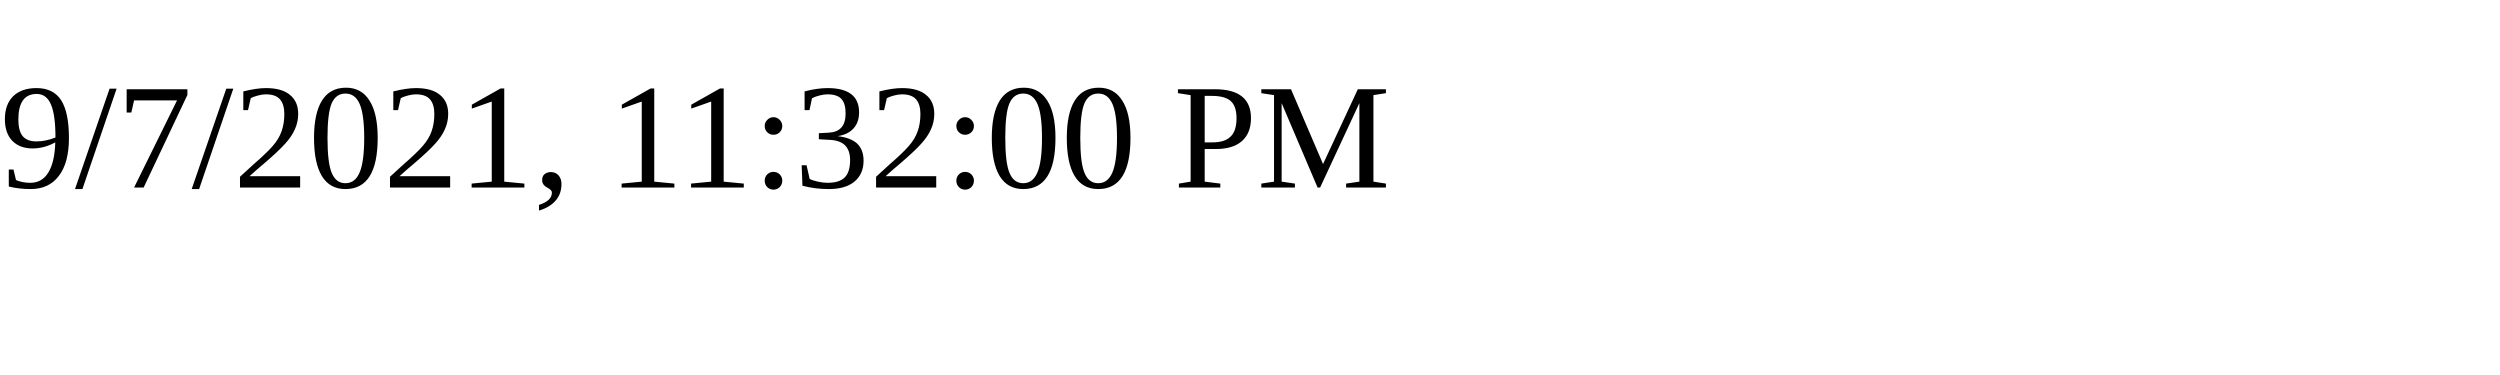
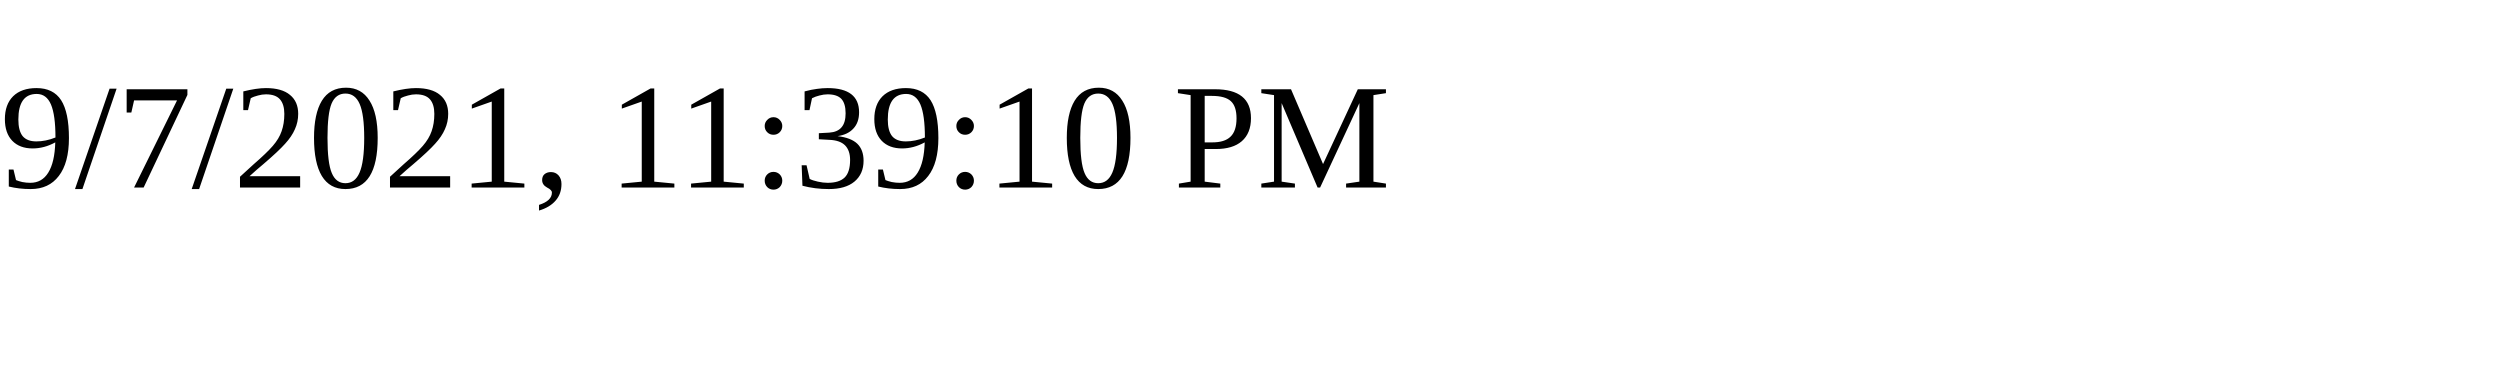
<svg xmlns="http://www.w3.org/2000/svg" height="30" width="200">
-   <text x="0" y="15">9/7/2021, 11:32:00 PM</text>
+   <text x="0" y="15">9/7/2021, 11:39:10 PM</text>
</svg>
